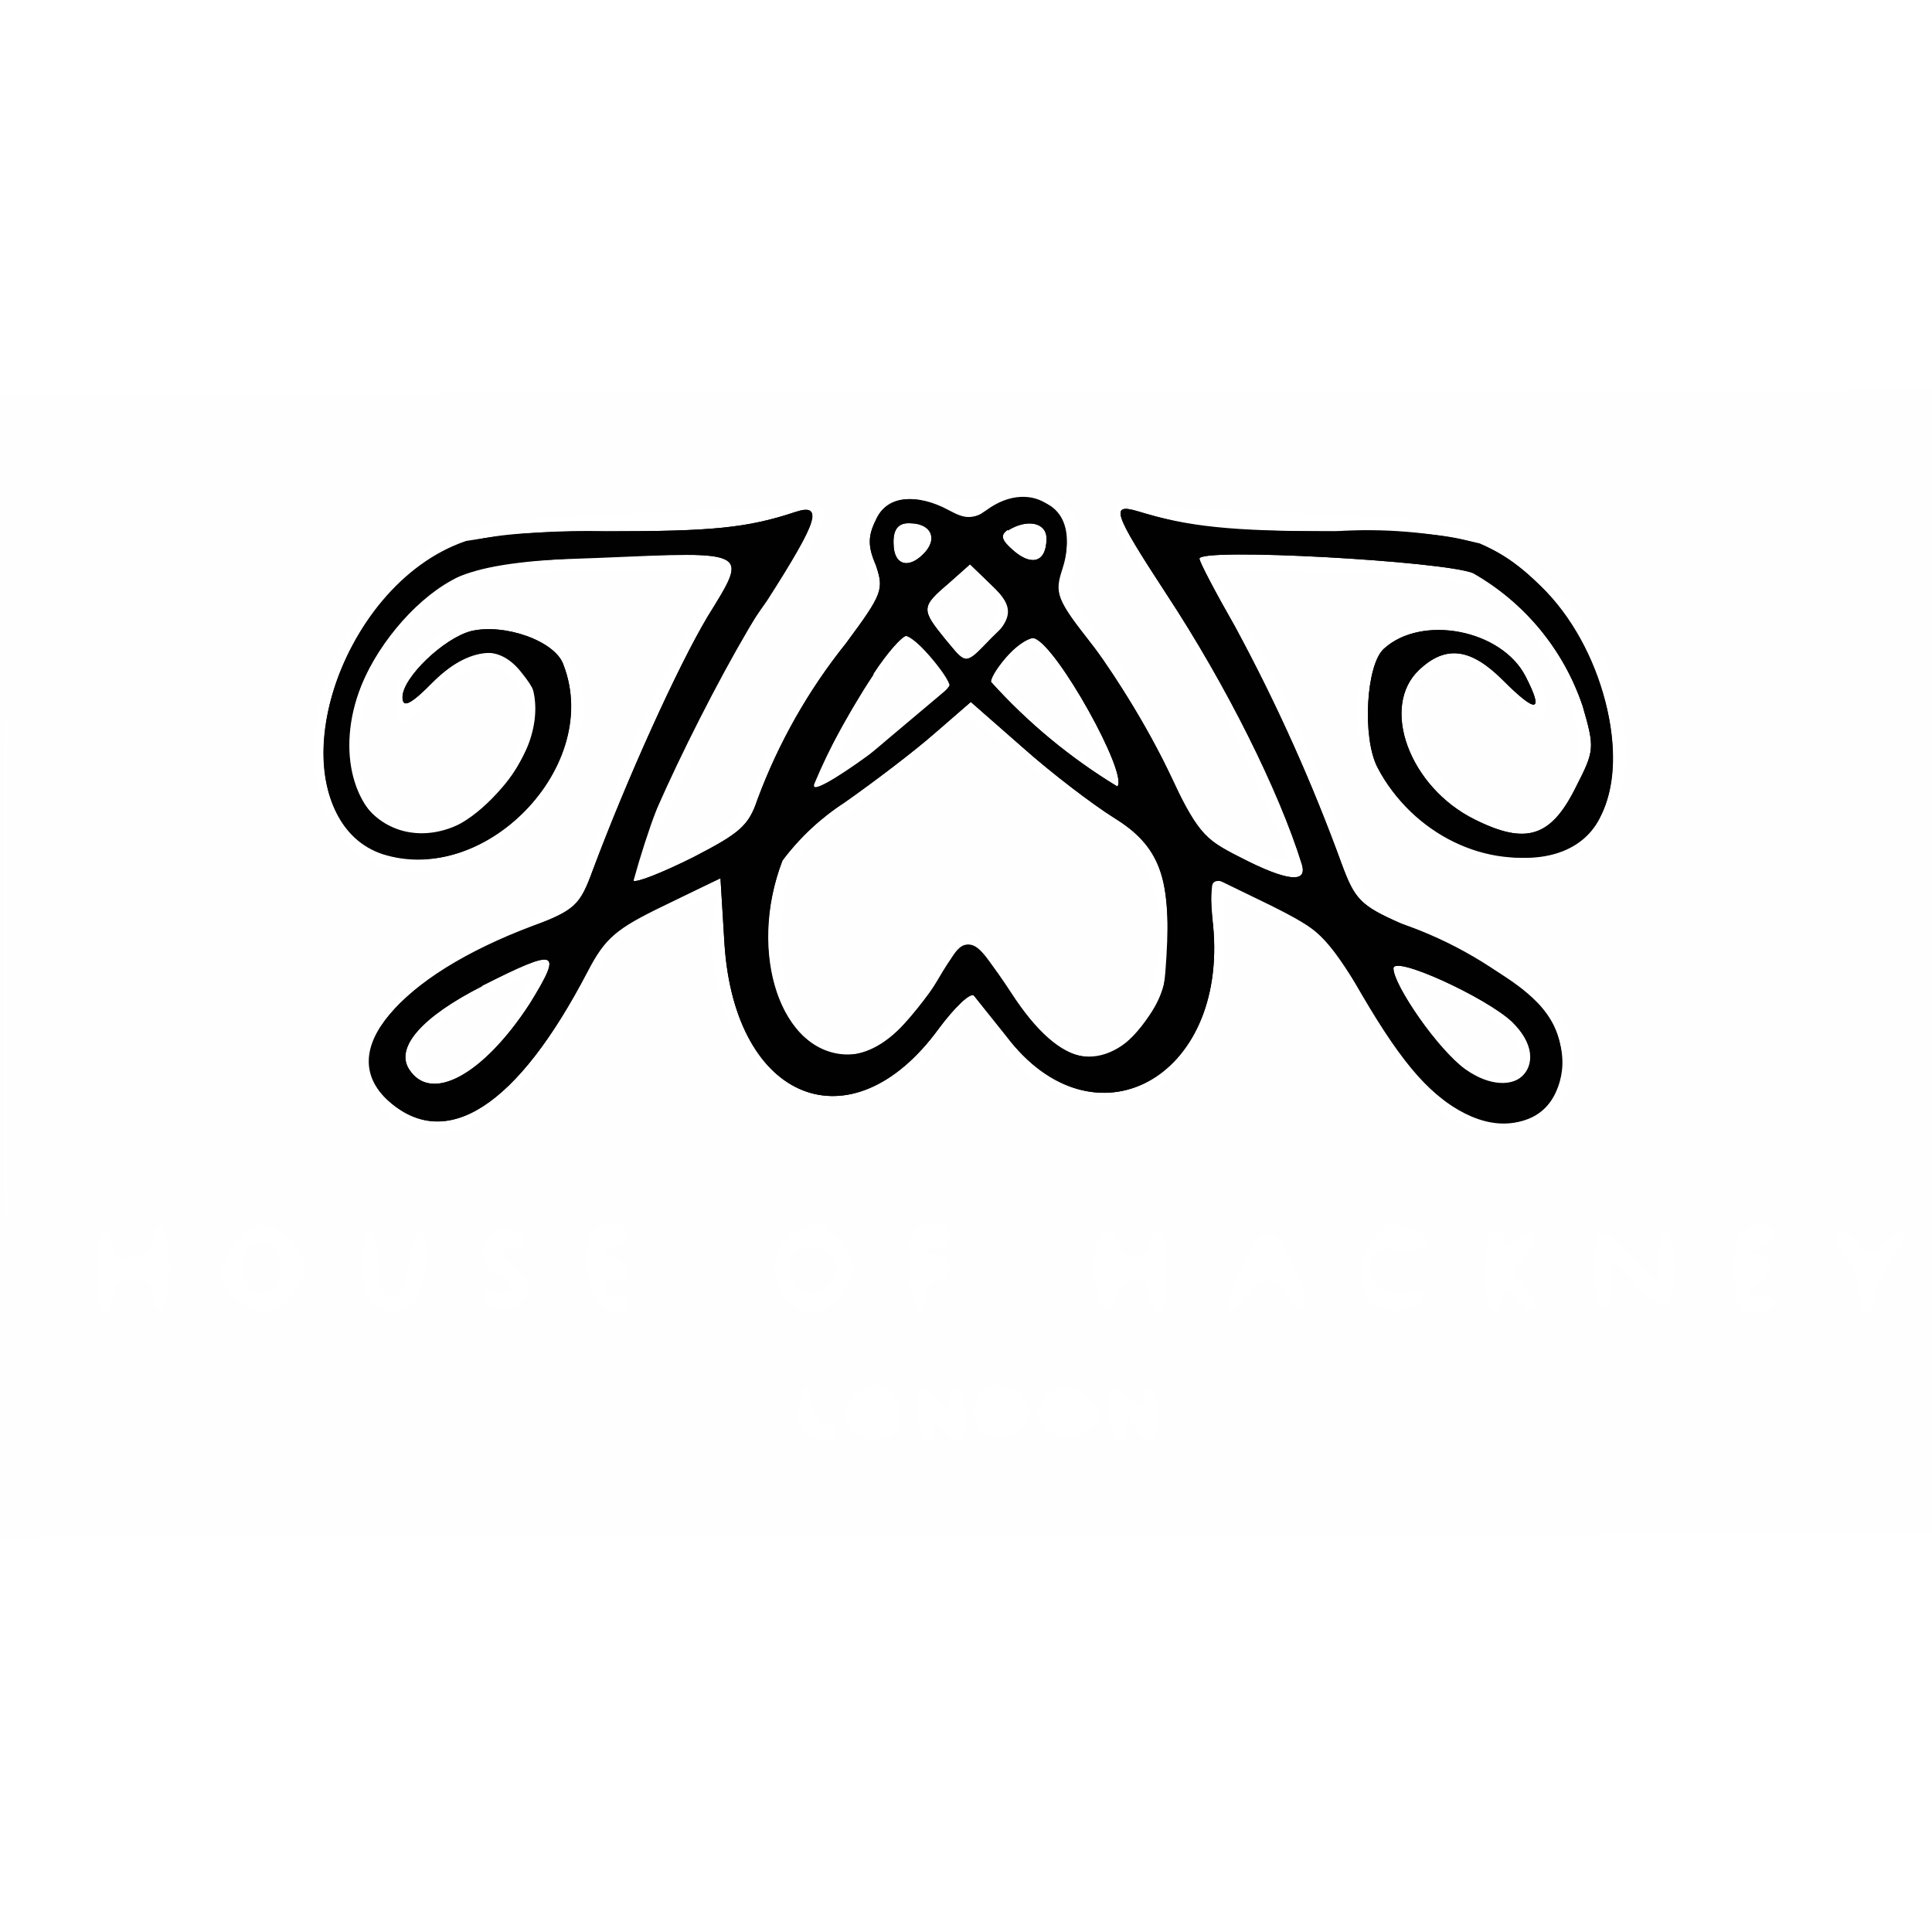
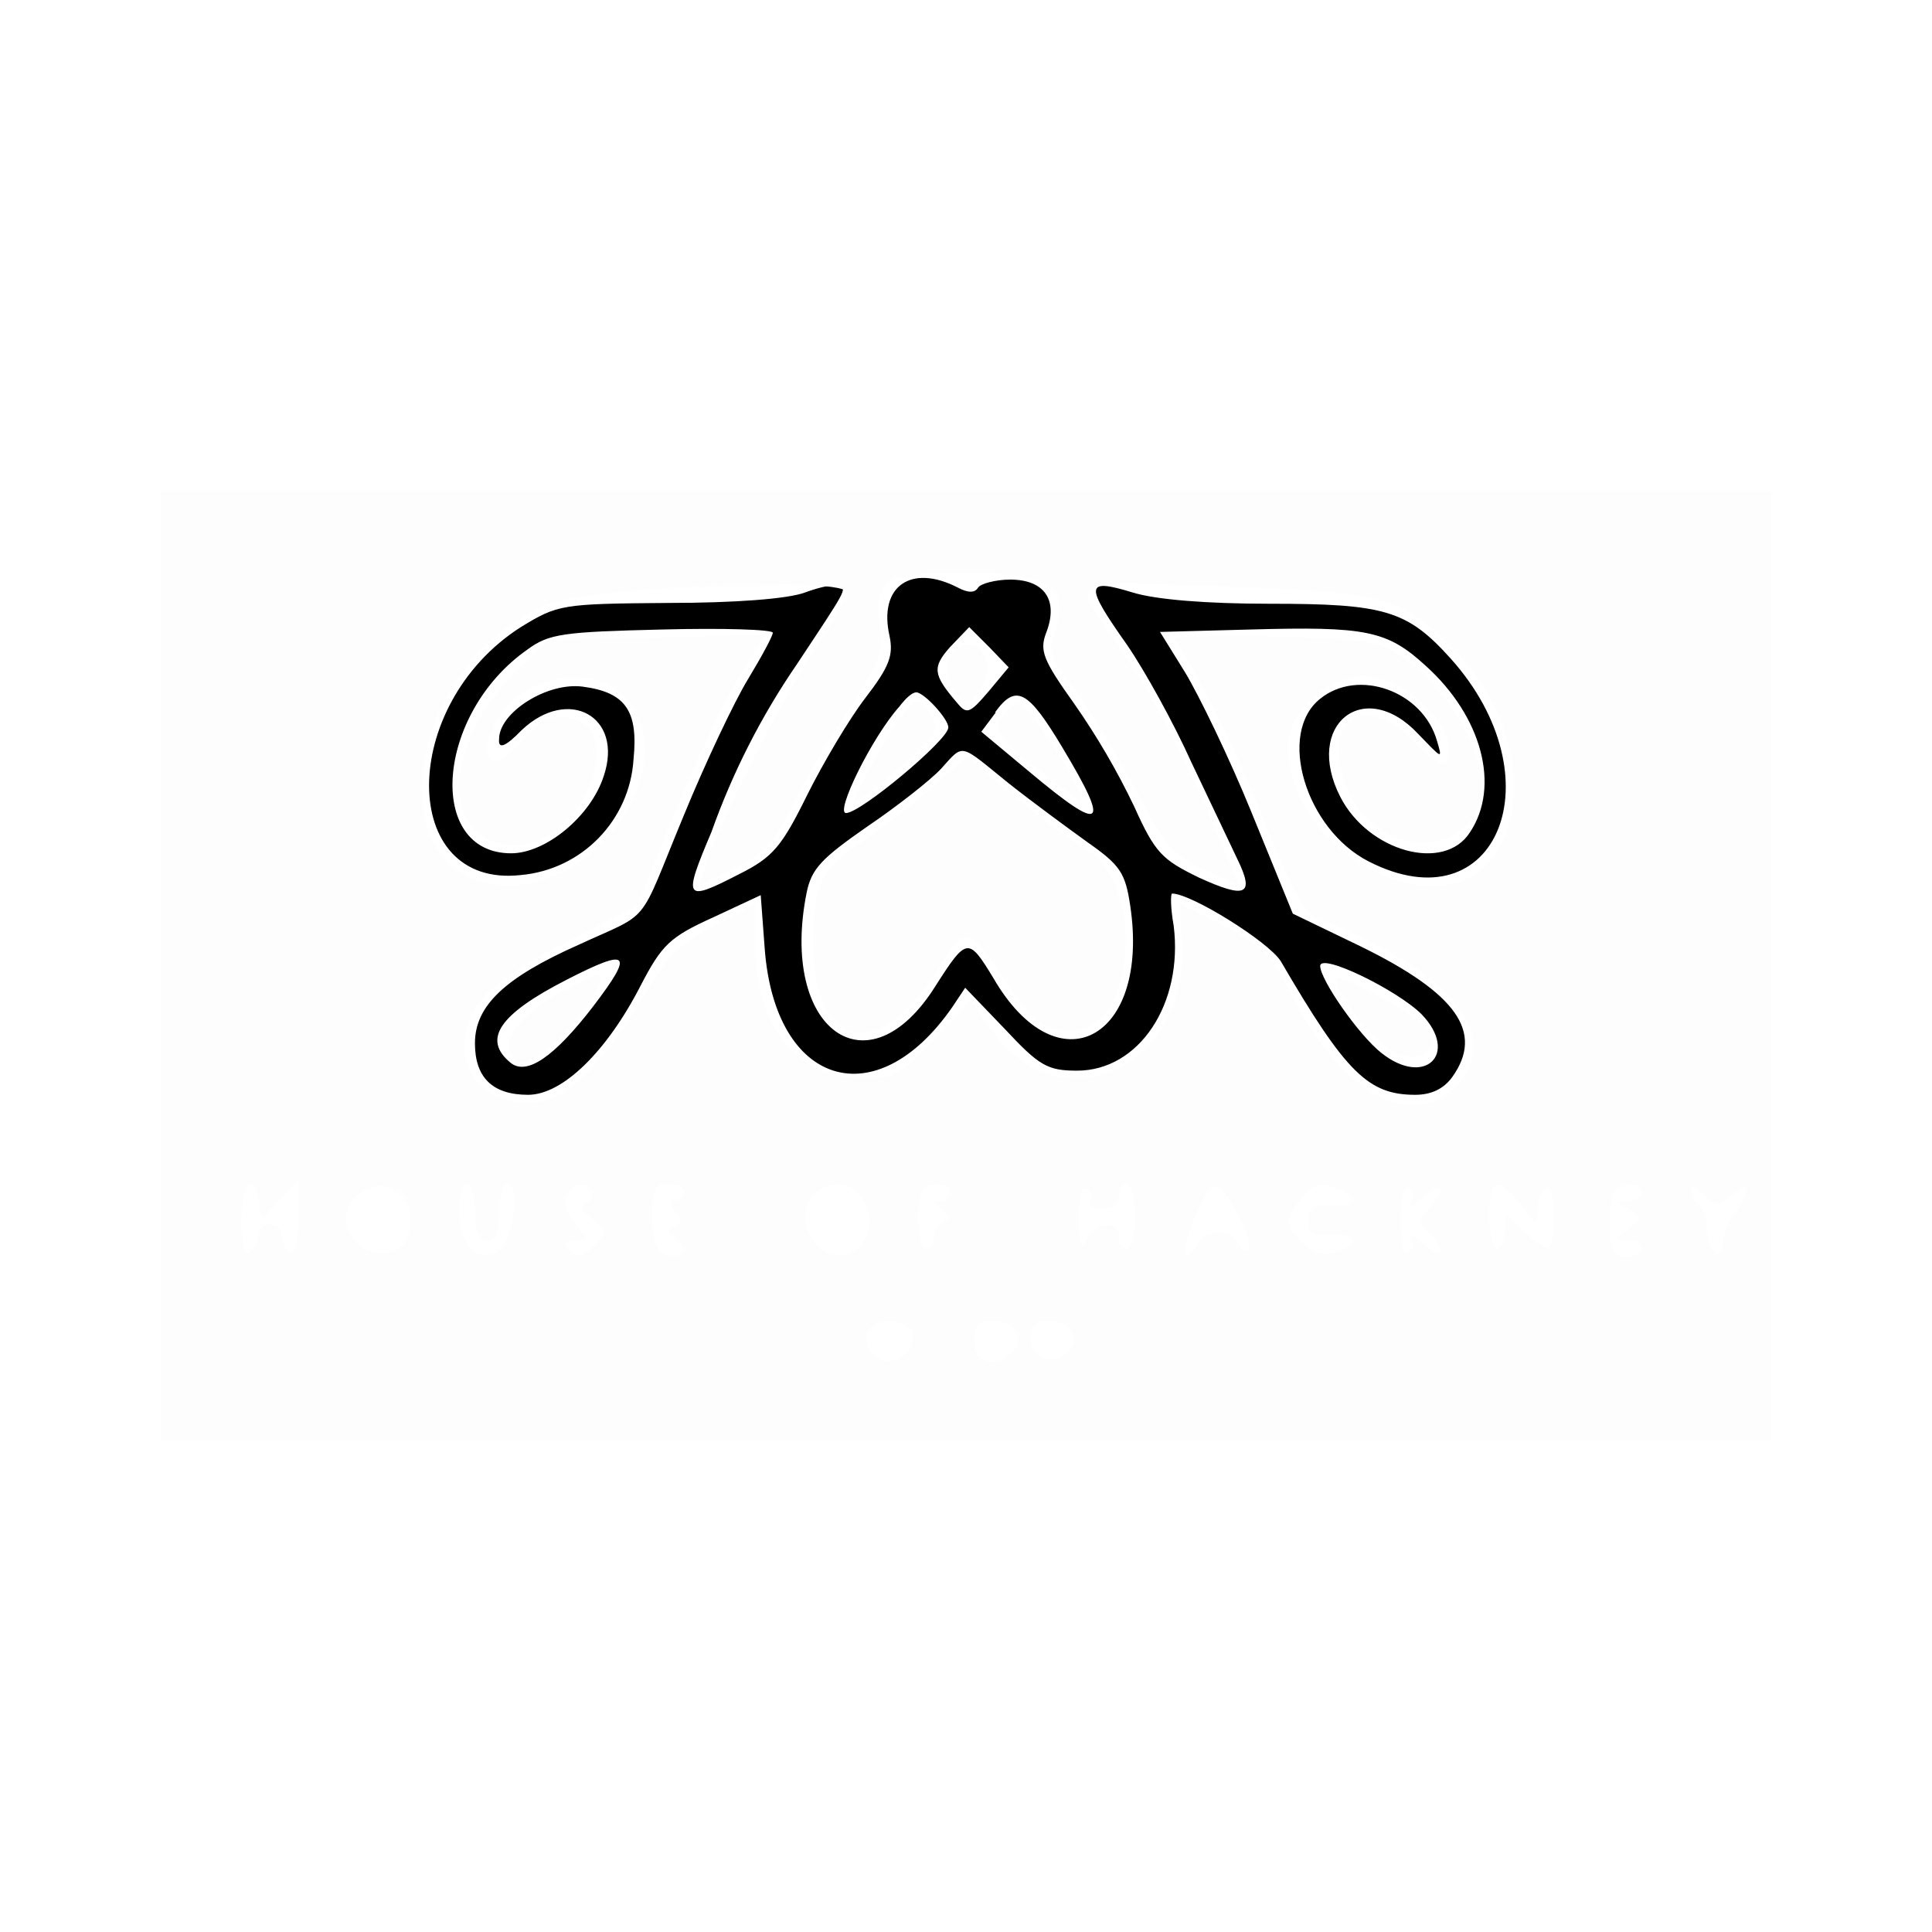
<svg xmlns="http://www.w3.org/2000/svg" width="24" height="24">
  <g fill-rule="evenodd">
-     <path d="M10.88 6.46c-.1.2-.1.33 0 .56.1.3.09.35-.37.97a7 7 0 0 0-1.1 1.94c-.11.33-.22.42-.8.72-.38.19-.71.32-.74.29a11 11 0 0 1 1.66-3.48c.63-.98.7-1.22.35-1.1-.6.2-1.04.24-2.32.24-1.69 0-2.02.1-2.65.71-1.11 1.1-1.2 2.95-.16 3.3 1.28.41 2.73-1.1 2.25-2.35-.1-.3-.74-.52-1.15-.42-.34.09-.85.58-.85.82 0 .14.1.1.39-.2.99-.96 1.77.25.85 1.32-1.37 1.6-2.68-.3-1.34-1.96.57-.7.92-.83 2.55-.9 1.88-.07 1.85-.08 1.34.74-.37.62-1 2.01-1.43 3.16-.15.42-.22.48-.74.69-1.72.67-2.46 1.56-1.8 2.16.72.65 1.62.07 2.48-1.61.22-.43.34-.53.95-.82l.7-.33.05.82c.13 1.96 1.58 2.53 2.66 1.05.2-.27.4-.46.44-.41l.4.5c1.08 1.43 2.75.54 2.57-1.37-.06-.7-.1-.68.72-.27.58.3.69.4 1.13 1.12.6.97.92 1.33 1.36 1.52.92.39 1.52-.61.83-1.4a5 5 0 0 0-1.71-1c-.5-.22-.57-.3-.73-.73a22 22 0 0 0-1.33-2.96c-.24-.42-.44-.8-.44-.84 0-.14 3.04.03 3.4.18a3 3 0 0 1 1.36 1.65c.15.52.15.55-.08 1-.31.63-.62.73-1.26.41-.81-.4-1.18-1.4-.69-1.86.33-.31.64-.27 1.04.13q.63.63.28-.05c-.3-.58-1.29-.77-1.76-.34-.22.2-.27 1.1-.08 1.47.58 1.13 2.3 1.53 2.76.64.4-.76.04-2.15-.73-2.89-.63-.6-.94-.68-2.61-.68-1.34 0-1.7-.04-2.4-.25-.34-.1-.3.02.36 1.03.75 1.14 1.4 2.45 1.68 3.35q.12.38-.78-.09c-.44-.22-.54-.33-.76-.82a10 10 0 0 0-1.21-2c-.31-.38-.33-.44-.23-.75.24-.71-.23-1.08-.9-.73-.22.11-.3.11-.5 0-.4-.22-.78-.18-.91.12m.22.29c0 .28.2.33.4.1.15-.18.05-.35-.2-.35q-.21-.01-.2.25m1.42-.17c-.1.07-.08.13.07.26.23.2.41.14.41-.15 0-.2-.24-.25-.48-.1m-.74.66c-.34.29-.34.32-.03.7l.25.3.32-.33.33-.32-.3-.3-.3-.29zm-.93 1.13c-.33.5-.74 1.27-.74 1.38 0 .18 1.67-1.08 1.7-1.28 0-.1-.46-.58-.56-.58-.05 0-.23.21-.4.47m1.68-.24c-.12.13-.22.28-.22.34a7 7 0 0 0 1.57 1.3c.14-.15-.75-1.75-1.03-1.84-.05-.02-.2.07-.32.2m-.92.98c-.25.22-.75.6-1.12.86a3 3 0 0 0-.77.72c-.44 1.15-.02 2.41.82 2.41.4 0 .72-.27 1.11-.93.35-.6.44-.59.84.09q.83 1.38 1.65.56c.27-.27.32-.4.35-.94.06-.98-.09-1.37-.65-1.72-.27-.17-.77-.55-1.13-.87l-.65-.57zm-5.62 3.14c-.75.38-1.08.76-.91 1.03.27.43.92.08 1.5-.81.42-.68.35-.7-.6-.22m11.33-.22c0 .2.55 1 .86 1.25.6.48 1.17-.05.61-.59-.32-.3-1.47-.83-1.47-.66" />
-     <path fill="#fefefe" d="M0 12v7.1l12.03-.02 12.02-.03.03-7.1.02-7.1-12.05.03L0 4.9zm.05 0c0 3.93.01 5.54.03 3.58.01-1.97.01-5.19 0-7.15C.06 6.46.05 8.07.05 12m10.82-5.73c-.19.22-.22.64-.07.93q.1.18-.07.31A10 10 0 0 0 9.4 9.66c-.21.5-.3.59-.81.85a3 3 0 0 1-.58.25c0-.06.58-1.36.93-2.06.17-.36.55-1 .84-1.45.58-.87.6-1.01.17-.97l-2.14.1c-2.03.08-2.17.12-2.9.78-1.06.96-1.34 2.58-.58 3.35.66.66 2.06.23 2.6-.79.35-.66.4-.96.24-1.36-.45-1.09-2.26-.74-2.26.44 0 .29.12.25.47-.15.52-.59 1.13-.45 1.13.25 0 .62-.64 1.3-1.23 1.3-1.1 0-1.12-1.55-.05-2.58.47-.44.81-.52 2.4-.52H9l-.4.63c-.2.34-.64 1.25-.94 2.02l-.56 1.4-.93.43c-1.55.72-2.06 1.54-1.38 2.22.72.72 1.78.03 2.62-1.7q.22-.45.49-.57l.64-.27.37-.16-.06.39c-.04.23 0 .6.1.92.45 1.57 2.07 1.72 2.93.27l.16-.26.3.43c1.02 1.56 2.87.84 2.87-1.12v-.62l.6.28c.52.23.66.35.89.77.4.74.88 1.4 1.17 1.63.58.46 1.41.32 1.62-.28.25-.71-.18-1.26-1.51-1.91l-1.02-.5-.44-1.12a15 15 0 0 0-1.28-2.64l-.17-.26 1.56.04c1.8.04 2 .12 2.62 1.07.62.93.42 2.01-.37 2.01-1.08 0-1.9-1.78-.88-1.88.27-.03.4.03.7.32.2.2.4.33.44.3.16-.17.04-.5-.32-.85-.52-.52-1.2-.56-1.65-.1-.9.93.24 2.81 1.69 2.81 1.91 0 1.73-2.95-.26-4.05-.53-.3-.58-.3-2.34-.37-.99-.03-1.92-.1-2.07-.13-.42-.1-.46.17-.12.67.16.22.42.61.58.87.38.6 1.39 2.81 1.32 2.89-.03.03-.27-.05-.54-.17-.43-.2-.5-.3-.82-1a11 11 0 0 0-.85-1.46c-.47-.66-.5-.72-.4-1.07.14-.6-.13-.92-.74-.84a3 3 0 0 1-1.16 0c-.32-.04-.44-.02-.58.13m.95 1.06-.22.24.22.28.22.28.18-.23c.23-.28.23-.43 0-.63-.17-.16-.2-.15-.4.06m-.84 1.05c-.46.7-.74 1.3-.52 1.12 1.2-.93 1.27-1.05.95-1.34-.17-.16-.2-.14-.43.22m1.6-.14c-.19.26-.03.46.87 1.12l.4.29-.24-.4c-.83-1.4-.78-1.35-1.03-1.01m-1.1 1.1c-.26.24-.72.6-1.02.8-.62.4-.76.7-.76 1.56 0 1.48 1.08 1.74 1.82.43.36-.63.6-.69.86-.2.62 1.17 1.49 1.4 1.86.47.34-.84.13-1.76-.48-2.16a17 17 0 0 1-1.07-.8 8 8 0 0 0-.7-.54c-.02 0-.25.2-.51.44m-5.44 3.01c-.68.34-1.01.7-.84.9s.28.19.64-.09c.26-.2.86-1.06.74-1.06zm11.46-.2c0 .35.9 1.28 1.18 1.23.3-.06.26-.44-.05-.66a4 4 0 0 0-1.13-.57M1.9 15.38q0 .2-.25.24c-.2.04-.25.01-.25-.13q0-.17-.1-.19c-.05 0-.1.22-.1.5 0 .27.05.5.1.5q.1-.02.1-.2-.01-.21.25-.2.27-.01.25.2.01.19.1.15c.06-.03.1-.26.1-.5s-.04-.47-.1-.5q-.09-.03-.1.13m1.08 0c-.26.3-.29.51-.08.72.26.26.55.25.74-.02.21-.3.2-.44-.04-.68s-.42-.25-.62-.03m3.13-.04c-.18.18-.13.45.1.52q.17.07.14.15-.06.08-.2.03-.13-.04-.15.06c0 .2.3.25.48.08.15-.15.14-.19-.08-.42-.2-.2-.2-.25-.07-.25q.16 0 .17-.09c0-.15-.27-.2-.39-.08m1.23.01c-.13.35 0 .9.24.94q.2.02.22-.07-.02-.1-.15-.11T7.5 16q.02-.09.15-.1c.2 0 .19-.17-.03-.3q-.24-.12 0-.1.16-.02.18-.15c0-.19-.39-.2-.46-.01m2.48.02c-.38.26-.17.94.3.94.2 0 .48-.32.48-.58 0-.18-.33-.52-.5-.52a1 1 0 0 0-.28.16m1.55-.1c-.1.11-.08.92.03.99q.09.04.1-.14.02-.2.15-.21c.2 0 .19-.28-.03-.33q-.24-.05 0-.06c.24-.01.23-.31 0-.31-.1 0-.22.03-.25.07m5.7.11c-.2.23-.22.65-.03.82.18.14.58.1.64-.08q.05-.14-.2-.07c-.29.07-.54-.16-.44-.41.05-.12.14-.15.36-.1.33.06.44-.16.14-.28-.24-.1-.3-.08-.47.12m4.55-.05c-.08.1-.1.46-.03.9.02.1.39.09.46-.03q.04-.1-.17-.1-.31.02-.05-.14.16-.12.17-.25-.02-.1-.17-.12-.2 0 .05-.1.2-.09.17-.19c-.09-.14-.3-.13-.43.03m-17.12.35q0 .62.42.62c.22 0 .38-.3.38-.7 0-.43-.18-.37-.22.07-.05.57-.38.6-.38.04 0-.23-.04-.41-.1-.41-.05 0-.1.17-.1.38m9.1.06c0 .48.18.72.27.37.07-.28.43-.28.43-.01q0 .18.1.2c.06 0 .1-.23.1-.5 0-.28-.04-.5-.1-.5q-.1.02-.1.15-.02.13-.2.15-.18-.02-.2-.15a.15.15 0 0 0-.15-.15c-.11 0-.15.12-.15.44m1.82.02c-.24.5-.22.72.04.36.19-.27.4-.28.54-.02.22.4.29.08.08-.35-.28-.57-.38-.56-.66.01m3.07-.43c-.01 0-.03.21-.04.44-.03.44.1.67.22.37.06-.16.07-.16.2.01q.12.16.2.12c.03-.04-.02-.16-.12-.27-.17-.2-.17-.2 0-.4.2-.23.13-.4-.1-.2q-.15.13-.15.01c0-.1-.17-.16-.21-.08m1.31.41c0 .25.04.48.1.51.1.06.15-.2.1-.55q.01-.1.25.18.56.7.55-.13c0-.25-.04-.45-.1-.45-.05 0-.1.15-.1.32v.33l-.3-.32c-.4-.44-.5-.41-.5.11m3-.37c0 .05.07.17.15.27s.15.3.15.43q0 .21.1.23c.06 0 .1-.1.1-.2 0-.12.1-.33.2-.47.24-.3.18-.43-.08-.2-.17.16-.2.16-.32.02-.13-.16-.3-.2-.3-.07m-19.7.12c-.06.04-.1.18-.08.31.05.35.42.33.46-.02.03-.28-.16-.43-.37-.3m6.76.08c-.13.12-.07.4.1.47.21.08.48-.17.4-.38-.06-.16-.38-.22-.5-.1m.1 1.76c-.13.27-.04.53.2.56q.21.02.23-.07-.01-.1-.14-.11c-.08 0-.16-.12-.18-.27q-.04-.33-.12-.11m.66 0c-.3.3.01.68.42.52.28-.1.13-.64-.19-.64q-.1 0-.23.12m.78.21c0 .2.04.37.1.37q.09 0 .1-.12 0-.15.12 0 .12.11.2.12c.12 0 .1-.58-.02-.65q-.09-.04-.1.11c0 .16-.01.16-.2-.01-.2-.18-.2-.17-.2.18m.74-.19c-.1.28 0 .51.25.51.32 0 .5-.28.32-.5-.17-.19-.5-.2-.57 0m.85 0c-.28.34.24.7.55.4.16-.16.16-.19 0-.36q-.29-.34-.55-.03m.81.17c0 .2.04.37.1.37q.1-.02.1-.17-.02-.26.1 0 .1.16.2.17c.13 0 .13-.57 0-.65q-.1-.04-.1.11c0 .16-.01.16-.2-.01-.2-.18-.2-.17-.2.18" />
-     <path fill="#010101" d="M10.88 6.46c-.1.2-.1.33 0 .56.1.3.09.35-.37.97a7 7 0 0 0-1.1 1.94c-.11.33-.22.42-.8.72-.38.19-.71.32-.74.29-.13-.13 1-2.51 1.71-3.58.58-.88.65-1.11.3-1-.6.2-1.04.24-2.34.24a9 9 0 0 0-1.75.12c-1.62.55-2.41 3.2-1.15 3.82 1.24.6 2.87-.96 2.36-2.28-.1-.3-.74-.52-1.15-.42-.34.09-.85.58-.85.82 0 .14.09.1.38-.19q.68-.67 1.11-.1c.26.32.26.53.01 1.02-.85 1.68-2.68.99-2.05-.78.2-.55.67-1.13 1.16-1.4.35-.2.6-.24 1.84-.28 1.88-.08 1.85-.1 1.34.73-.37.62-1 2.01-1.43 3.16-.16.43-.22.49-.74.68-1.68.63-2.45 1.57-1.8 2.17.72.65 1.6.08 2.48-1.6.22-.42.35-.53.95-.82l.7-.34.05.82c.13 1.96 1.58 2.53 2.66 1.05.2-.27.4-.46.44-.41l.4.5c1.08 1.43 2.75.54 2.57-1.37a2 2 0 0 1 0-.6l.72.35c.6.3.73.41 1.02.92.55.97.92 1.42 1.36 1.64.68.33 1.23.05 1.23-.62 0-.65-.46-1.04-2-1.72-.5-.22-.57-.3-.73-.73a22 22 0 0 0-1.33-2.96c-.24-.42-.44-.8-.44-.84 0-.14 3.04.03 3.4.18a3 3 0 0 1 1.36 1.65c.15.52.15.55-.08 1-.31.63-.62.73-1.26.41-.81-.4-1.18-1.4-.69-1.86.33-.31.64-.27 1.04.13q.63.63.28-.05c-.3-.58-1.29-.77-1.76-.34-.22.2-.27 1.1-.08 1.47.43.83 1.37 1.29 2.2 1.07 1.36-.37.68-3.17-.93-3.85a6 6 0 0 0-1.8-.15c-1.3 0-1.83-.06-2.45-.25-.34-.1-.3.02.36 1.03.75 1.14 1.4 2.45 1.68 3.35q.12.37-.77-.08c-.45-.23-.53-.32-.9-1.1-.22-.46-.63-1.14-.9-1.5-.49-.62-.5-.68-.4-.99.23-.7-.37-1.15-.95-.72-.17.12-.23.12-.47 0-.43-.22-.77-.18-.9.12m.22.29c0 .28.2.33.4.1.15-.18.05-.35-.2-.35q-.21-.01-.2.25m1.42-.17c-.1.07-.08.13.07.26.23.2.41.14.41-.15 0-.2-.24-.25-.48-.1m-.74.66c-.34.29-.34.32-.03.7.24.29.24.29.45.1.4-.36.41-.5.12-.78l-.27-.26zm-.93 1.13a8 8 0 0 0-.74 1.37c0 .15.27-.01.92-.57l.76-.64c.07-.05-.42-.64-.53-.64-.05 0-.24.21-.41.47m1.68-.24c-.12.13-.22.28-.22.34a7 7 0 0 0 1.57 1.3c.14-.15-.75-1.75-1.03-1.84-.05-.02-.2.07-.32.2m-.92.98c-.25.22-.75.6-1.12.86a3 3 0 0 0-.77.72c-.63 1.65.5 3.15 1.52 2.02.2-.22.43-.54.52-.7.22-.43.34-.38.8.32q.94 1.45 1.72.28c.17-.25.23-.48.23-.9 0-.92-.13-1.22-.67-1.55-.27-.17-.77-.55-1.13-.87l-.65-.57zm-5.62 3.14c-.75.38-1.08.76-.91 1.03.27.43.92.08 1.5-.81.42-.68.35-.7-.6-.22m11.33-.22c0 .22.57 1.02.89 1.25.63.45 1.13-.06.58-.59-.32-.3-1.47-.83-1.47-.66" />
+     <path d="M10 7.36c-.21.08-.88.13-1.7.13-1.33.01-1.37.02-1.83.3-1.52.97-1.52 3.25 0 3.08a1.54 1.54 0 0 0 1.4-1.44c.06-.6-.1-.83-.63-.9-.44-.06-1.04.32-1.04.65q-.02.2.28-.11c.58-.55 1.27-.17 1.02.57-.16.5-.72.96-1.15.96-1.06 0-.94-1.73.2-2.53.27-.2.45-.22 1.67-.25.76-.02 1.38 0 1.38.04s-.14.3-.31.58-.53 1.04-.8 1.7c-.58 1.4-.38 1.17-1.31 1.6-.92.41-1.28.76-1.28 1.22q0 .64.66.64c.43 0 .98-.54 1.4-1.36.26-.5.36-.6.89-.84l.6-.28.05.67c.13 1.7 1.38 2.09 2.33.72l.16-.24.49.51c.43.46.53.52.9.52.77 0 1.32-.83 1.2-1.8-.04-.22-.04-.4-.02-.4.24 0 1.2.6 1.35.84.81 1.39 1.09 1.66 1.67 1.66q.3 0 .46-.22c.4-.56.05-1.04-1.13-1.62l-.85-.41-.51-1.25c-.28-.69-.66-1.47-.83-1.75l-.31-.5 1.12-.03c1.44-.04 1.7.01 2.18.45.7.63.93 1.5.55 2.07-.32.5-1.26.24-1.61-.44-.46-.9.3-1.5.97-.78.3.31.3.32.23.08-.18-.62-.98-.9-1.45-.52-.54.43-.18 1.62.6 2.02 1.6.82 2.35-1.04 1.02-2.52-.54-.6-.82-.68-2.25-.68-.77 0-1.41-.05-1.7-.14-.59-.18-.6-.1-.07.65.22.32.58.97.8 1.46l.57 1.2c.22.45.11.5-.48.23-.45-.22-.54-.3-.8-.88a9 9 0 0 0-.74-1.27c-.4-.56-.44-.67-.35-.9.15-.4-.03-.65-.45-.65-.18 0-.37.05-.4.1q-.06.1-.25 0c-.58-.3-.99-.02-.85.6.05.24 0 .38-.3.77-.2.26-.52.8-.72 1.2-.32.65-.43.78-.85.99-.68.35-.7.32-.34-.53A9 9 0 0 1 9.9 8.25c.61-.92.62-.93.53-.97-.05-.03-.24.01-.43.08m1.8.68c-.22.25-.21.34.08.68.13.16.16.15.4-.13l.25-.3-.24-.25-.25-.25zm-.63.74c-.34.38-.8 1.32-.66 1.32.18 0 1.26-.9 1.27-1.06.01-.1-.3-.44-.4-.44q-.08.01-.21.18m1.2.07-.18.24.6.5c.92.77 1.01.7.41-.3-.43-.72-.58-.8-.84-.44m-.67.7c-.13.14-.55.47-.92.72-.56.39-.69.52-.75.82-.34 1.7.76 2.5 1.6 1.16.39-.61.41-.61.72-.1.8 1.38 1.95.76 1.7-.9-.06-.4-.12-.5-.52-.78-.25-.18-.7-.51-.99-.74-.62-.5-.55-.5-.84-.18m-4.65 2.62c-.84.43-1.05.74-.7 1.03q.3.25 1.03-.7c.51-.67.45-.73-.33-.33M16.4 12c0 .17.48.86.76 1.08.54.43.97.01.5-.48-.3-.3-1.26-.77-1.26-.6" />
+     <path fill="#fefefe" d="M2 12v5.9h20V6.1H2zm8.15-4.8a9 9 0 0 1-1.55.1c-1.51 0-1.96.13-2.58.73-1.2 1.14-1 2.97.32 2.97 1.02 0 1.97-1.21 1.61-2.05-.31-.76-1.4-.72-1.8.06-.26.49-.03.62.33.2.22-.26.33-.32.57-.3.78.1.18 1.59-.64 1.59-.96 0-.93-1.27.04-2.2l.36-.35 1.35-.03 1.35-.04-.33.53c-.18.3-.54 1.05-.8 1.69l-.46 1.15-.88.45c-.96.49-1.27.82-1.27 1.31 0 .63.82.91 1.37.48a7 7 0 0 0 1.12-1.54c.06-.1.34-.31.62-.45l.5-.27v.51c0 1.01.53 1.66 1.36 1.66.35 0 .46-.06.86-.49l.46-.49.24.35c.86 1.26 2.51.49 2.38-1.11l-.03-.44.55.28c.47.24.6.37.85.87.62 1.21 1.5 1.7 2.05 1.11.58-.62-.12-1.47-1.7-2.06-.2-.08-.34-.32-.69-1.2a15 15 0 0 0-1.11-2.28c0-.08 2.16-.04 2.5.06.59.17 1.3 1.12 1.3 1.76 0 .88-1.23.96-1.64.1-.4-.85.16-1.32.79-.66.34.35.45.38.45.09 0-.36-.62-.89-1.05-.89-.46 0-.95.44-.95.87.01 1.36 1.97 2.35 2.6 1.3.42-.68.18-1.79-.54-2.5-.69-.69-.81-.72-3.33-.8-1.39-.06-1.4-.04-.94.6q.65.9 1.25 2.3l.35.82-.42-.18c-.37-.15-.48-.28-.88-1.03-.25-.47-.6-1.04-.77-1.26-.28-.35-.3-.44-.22-.67.21-.55-.05-.73-1.1-.73-1.03 0-1.16.08-1.07.65.05.32 0 .45-.4 1.07-.27.4-.59.94-.71 1.22-.2.4-.33.55-.69.73l-.45.21.07-.21a16 16 0 0 1 1.78-3.35c.1-.18-.15-.33-.38-.23m1.66.93c-.12.14.03.56.2.56.15 0 .3-.3.24-.5-.07-.23-.27-.26-.44-.06m-.65.8c-.27.42-.57.98-.54 1.01.02.02.27-.17.55-.41.46-.4.51-.47.4-.65-.15-.25-.21-.24-.4.05m1.3-.06c-.18.2-.04.35.93 1.06.17.13-.35-.8-.6-1.07-.16-.17-.17-.17-.33.01m-.93.93c-.26.23-.65.53-.87.67-.46.3-.57.55-.57 1.23 0 1.37.85 1.51 1.6.26.27-.46.36-.44.77.18.37.56.48.65.85.65.78 0 .92-1.8.18-2.24-.17-.1-.58-.4-.9-.67l-.59-.49zM7 12.3c-.46.25-.74.56-.67.76.09.21.2.19.57-.11.3-.26.68-.84.53-.84-.05 0-.24.1-.43.2m9.6-.14c0 .19.46.76.7.89.35.18.63-.03.4-.3-.15-.19-1.1-.69-1.1-.59m-13.6 3c0 .27.04.43.1.39s.1-.13.1-.2q.02-.14.15-.15.14.01.15.14c0 .08.05.18.1.21q.1.04.1-.41v-.48l-.23.24-.22.25-.03-.23c-.06-.4-.22-.23-.22.24m1.42-.34a.44.44 0 0 0 .14.7c.37.17.73-.22.5-.56-.16-.25-.46-.32-.64-.14m1.28.22c0 .4.24.65.48.5.19-.12.3-.84.13-.84-.06 0-.11.16-.11.35q0 .36-.15.35-.15.01-.15-.35c0-.2-.04-.35-.1-.35-.05 0-.1.15-.1.34m1.33-.19c-.03.09.03.25.12.35.17.2.17.2 0 .2q-.22 0-.07.12c.1.1.16.08.3-.06.16-.16.16-.18-.03-.33q-.2-.15-.07-.2.1-.05.06-.14c-.08-.14-.24-.1-.3.06m1.06.25q0 .4.15.47c.22.08.33-.06.15-.18q-.17-.11-.02-.16.15-.04.01-.19-.12-.15 0-.14.1 0 .11-.1-.02-.1-.2-.1c-.17 0-.2.07-.2.4m2.02-.28c-.35.35.15 1 .53.68.3-.25.12-.8-.25-.8a.5.5 0 0 0-.28.12m1.35-.05c-.1.1-.08.73.03.73q.09-.01.1-.14.01-.14.13-.2.14-.04-.03-.15-.15-.1-.02-.1.1-.01.12-.11c0-.11-.23-.14-.33-.03m1.93.35q0 .49.1.26c.13-.22.4-.24.4-.03q0 .14.1.15c.06 0 .1-.18.1-.4s-.04-.4-.1-.4q-.09.01-.1.15t-.2.15-.15-.1q.04-.07-.05-.15-.1-.05-.1.37m1.45-.02c-.1.22-.15.43-.12.47q.07.03.13-.1c.07-.19.4-.23.49-.07.2.3.23.03.04-.3-.28-.5-.32-.5-.54 0m1.32-.22c-.22.24-.21.35.02.56q.2.18.4.11c.3-.1.26-.24-.06-.22-.22.02-.28-.02-.28-.18s.06-.2.28-.18c.3.02.37-.11.11-.2-.24-.1-.3-.09-.47.11m1.23.28c0 .37.03.45.12.36q.11-.13.25 0 .12.1.13 0-.02-.1-.15-.22c-.14-.12-.14-.15 0-.3.23-.25.18-.36-.07-.14q-.19.16-.15.07.06-.1-.03-.18-.1-.04-.1.41m1.1-.06c0 .22.04.4.1.4q.09-.02.1-.22v-.21l.23.21c.32.3.37.28.37-.19 0-.24-.04-.38-.1-.34-.05.03-.1.16-.1.27 0 .2-.02.19-.2-.06-.3-.36-.4-.33-.4.14m1.48-.06c-.05.44 0 .56.23.56s.25-.2.02-.2q-.26.02 0-.14c.18-.14.18-.15 0-.25s-.17-.1 0-.1q.16-.01.17-.11c0-.3-.38-.08-.42.24m1.07-.19c.04.11.1.3.12.43.07.28.23.4.23.15 0-.1.07-.27.15-.37.2-.28.19-.42-.03-.23-.17.15-.2.15-.36 0-.18-.17-.18-.17-.11.02m-10.28 1.69c-.06.15.1.36.28.36.17 0 .34-.21.28-.36-.03-.08-.15-.14-.28-.14q-.21.01-.28.14m1.33.11c0 .27.26.35.47.14.17-.17.04-.39-.23-.39-.19 0-.24.05-.24.25m.7-.05c0 .25.25.36.45.2s.07-.4-.21-.4q-.25 0-.24.2" />
+     <path fill="#fdfdfd" d="M2 12v5.9h20V6.1H2zm8.99-4.74c-.07.09-.1.3-.06.5.05.33 0 .46-.4 1.08-.27.4-.59.94-.71 1.22-.2.4-.33.55-.69.73l-.45.21.07-.21c.17-.53.88-1.95 1.3-2.6.25-.39.46-.75.48-.82.04-.22-3.19-.09-3.75.15C5 8.28 4.65 11 6.32 11c1.2 0 2.18-1.6 1.43-2.35-.42-.43-1.29-.25-1.6.33-.24.48-.02.64.32.24.23-.27.34-.33.58-.3.78.08.18 1.58-.64 1.58-.96 0-.93-1.27.04-2.2l.36-.35 1.35-.03 1.35-.04-.33.53c-.18.3-.54 1.05-.8 1.69l-.46 1.15-.88.45c-.96.49-1.27.81-1.27 1.31 0 .4.33.69.8.69q.63.01 1.41-1.3c.31-.52.49-.7.9-.9l.5-.27v.51c0 1.01.53 1.66 1.36 1.66.35 0 .46-.06.86-.49l.46-.49.24.35c.86 1.26 2.51.49 2.38-1.11l-.03-.44.55.28c.47.24.6.37.85.87.62 1.21 1.5 1.7 2.05 1.11.58-.63-.1-1.44-1.75-2.08-.14-.05-.34-.42-.64-1.19a15 15 0 0 0-1.11-2.27c0-.08 2.16-.04 2.5.06.59.17 1.3 1.12 1.3 1.76 0 .88-1.23.96-1.64.1-.4-.85.16-1.32.79-.66.34.35.45.38.45.09 0-.36-.62-.89-1.05-.89-.46 0-.95.44-.95.87.01 1.36 1.97 2.35 2.6 1.3.42-.68.18-1.79-.54-2.5-.69-.69-.81-.72-3.33-.8-1.39-.06-1.4-.04-.94.6q.65.9 1.25 2.3l.35.82-.42-.18c-.37-.15-.48-.28-.88-1.03-.25-.47-.6-1.04-.77-1.26-.28-.35-.3-.44-.22-.67.21-.55-.05-.73-1.1-.73-.64 0-.93.04-1.01.14m.82.88c-.12.14.03.56.2.56.15 0 .3-.3.24-.5-.07-.23-.27-.26-.44-.06m-.65.8c-.27.42-.57.98-.54 1.01.02.02.27-.17.55-.41.46-.4.51-.47.4-.65-.15-.25-.21-.24-.4.05m1.3-.06c-.18.2-.04.35.93 1.06.17.13-.35-.8-.6-1.07-.16-.17-.17-.17-.33.01m-.93.93c-.26.23-.65.53-.87.67-.46.3-.57.55-.57 1.23 0 1.37.85 1.51 1.6.26.27-.46.36-.44.77.18.37.56.48.65.85.65.78 0 .92-1.8.18-2.24-.17-.1-.58-.4-.9-.67l-.59-.49zM7 12.3c-.46.25-.74.56-.67.76.09.21.2.19.57-.11.3-.26.68-.84.53-.84-.05 0-.24.1-.43.2m9.6-.14c0 .19.46.76.7.89.35.18.63-.03.4-.3-.15-.19-1.1-.69-1.1-.59m-13.6 3c0 .27.04.43.1.39s.1-.13.1-.2q.02-.14.15-.15.14.01.15.14c0 .08.05.18.1.21q.1.04.1-.41v-.48l-.23.24-.22.25-.03-.23c-.06-.4-.22-.23-.22.24m1.48-.35c-.27.15-.23.57.07.7.3.14.55-.02.55-.35 0-.4-.28-.55-.62-.35m1.22.23c0 .4.24.65.48.5.19-.12.3-.84.13-.84-.06 0-.11.16-.11.35q0 .36-.15.35-.15.01-.15-.35c0-.2-.04-.35-.1-.35-.05 0-.1.15-.1.34m1.33-.19c-.03.09.03.25.12.35.17.2.17.2 0 .2q-.22 0-.07.12c.1.1.16.08.3-.06.16-.16.16-.18-.03-.33q-.2-.15-.07-.2.1-.05.06-.14c-.08-.14-.24-.1-.3.06m1.06.25q0 .4.15.47c.22.08.33-.06.15-.18q-.17-.11-.02-.16.15-.04.01-.19-.12-.15 0-.14.1 0 .11-.1-.02-.1-.2-.1c-.17 0-.2.07-.2.4m2.02-.28c-.35.35.15 1 .53.68.3-.25.12-.8-.25-.8a.5.5 0 0 0-.28.12m1.35-.05c-.1.1-.08.73.03.73q.09-.01.1-.14.01-.14.13-.2.14-.04-.03-.15-.15-.1-.02-.1.1-.01.12-.11c0-.11-.23-.14-.33-.03m1.93.35q0 .49.1.26c.13-.22.4-.24.4-.03q0 .14.1.15c.06 0 .1-.18.1-.4s-.04-.4-.1-.4q-.09.01-.1.15t-.2.15-.15-.1q.04-.07-.05-.15-.1-.05-.1.37m1.45-.02c-.1.22-.15.43-.12.47q.07.03.13-.1c.07-.19.4-.23.49-.07.2.3.23.03.04-.3-.28-.5-.32-.5-.54 0m1.32-.22c-.22.24-.21.35.02.56q.2.18.4.11c.3-.1.26-.24-.06-.22-.22.02-.28-.02-.28-.18s.06-.2.28-.18c.3.02.37-.11.11-.2-.24-.1-.3-.09-.47.11m1.23.27q0 .45.1.4.09-.07.03-.18-.04-.1.15.07.2.16.22.09-.02-.1-.15-.23c-.14-.12-.14-.15 0-.3.23-.25.18-.36-.07-.14q-.19.16-.15.07.06-.1-.03-.18-.1-.05-.1.4m1.1-.05c0 .22.04.4.1.4q.09-.02.1-.22v-.21l.23.21c.32.3.37.28.37-.19 0-.24-.04-.38-.1-.34-.05.03-.1.16-.1.27 0 .2-.02.19-.2-.06-.3-.36-.4-.33-.4.14m1.5.05c0 .38.03.45.2.45.25 0 .27-.2.03-.2q-.26.02 0-.14c.18-.14.18-.15 0-.25s-.17-.1 0-.1q.16-.01.17-.11-.02-.1-.2-.1c-.17 0-.2.07-.2.45m1-.38q.01.12.1.18c.05.03.1.17.1.3 0 .28.2.45.2.18 0-.1.07-.27.15-.37.2-.28.19-.42-.03-.23-.17.15-.2.15-.35 0q-.16-.15-.17-.06m-10.23 1.77c-.06.15.1.36.28.36.17 0 .34-.21.28-.36-.03-.08-.15-.14-.28-.14q-.21.01-.28.14m1.33.11c0 .27.26.35.47.14.17-.17.04-.39-.23-.39-.19 0-.24.05-.24.25m.7-.05c0 .25.25.36.45.2s.07-.4-.21-.4q-.25 0-.24.2" />
  </g>
</svg>
